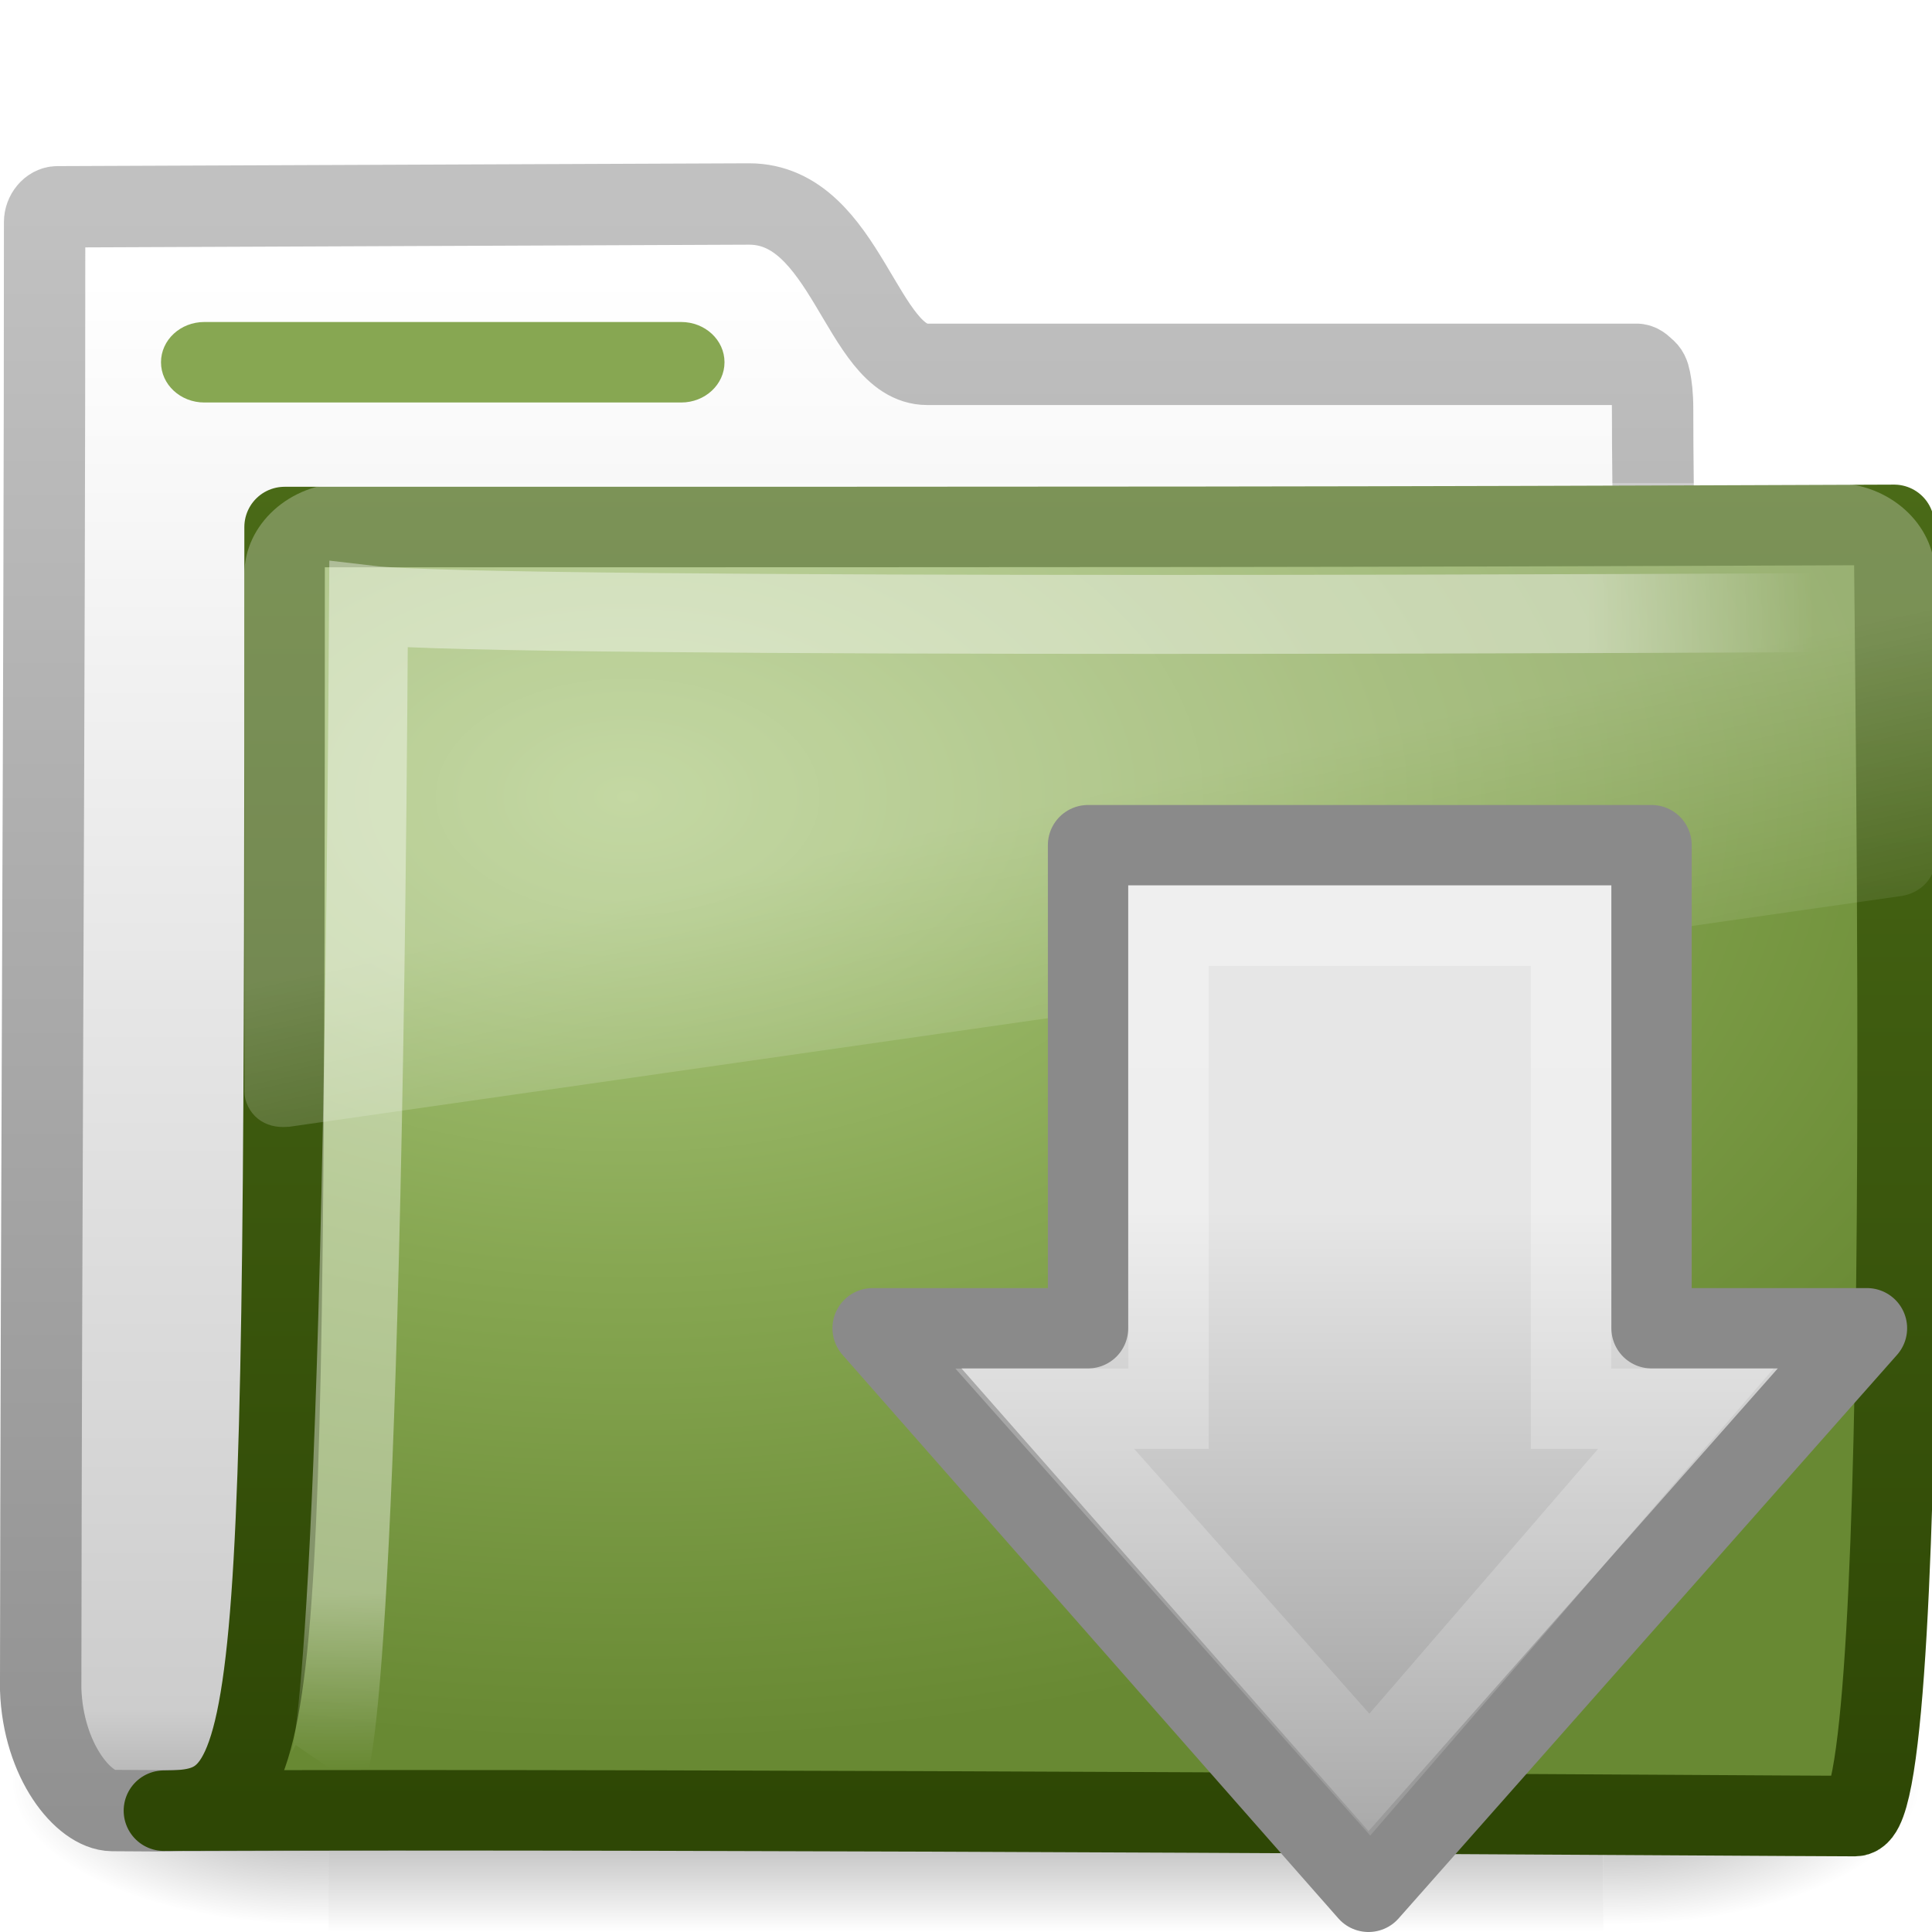
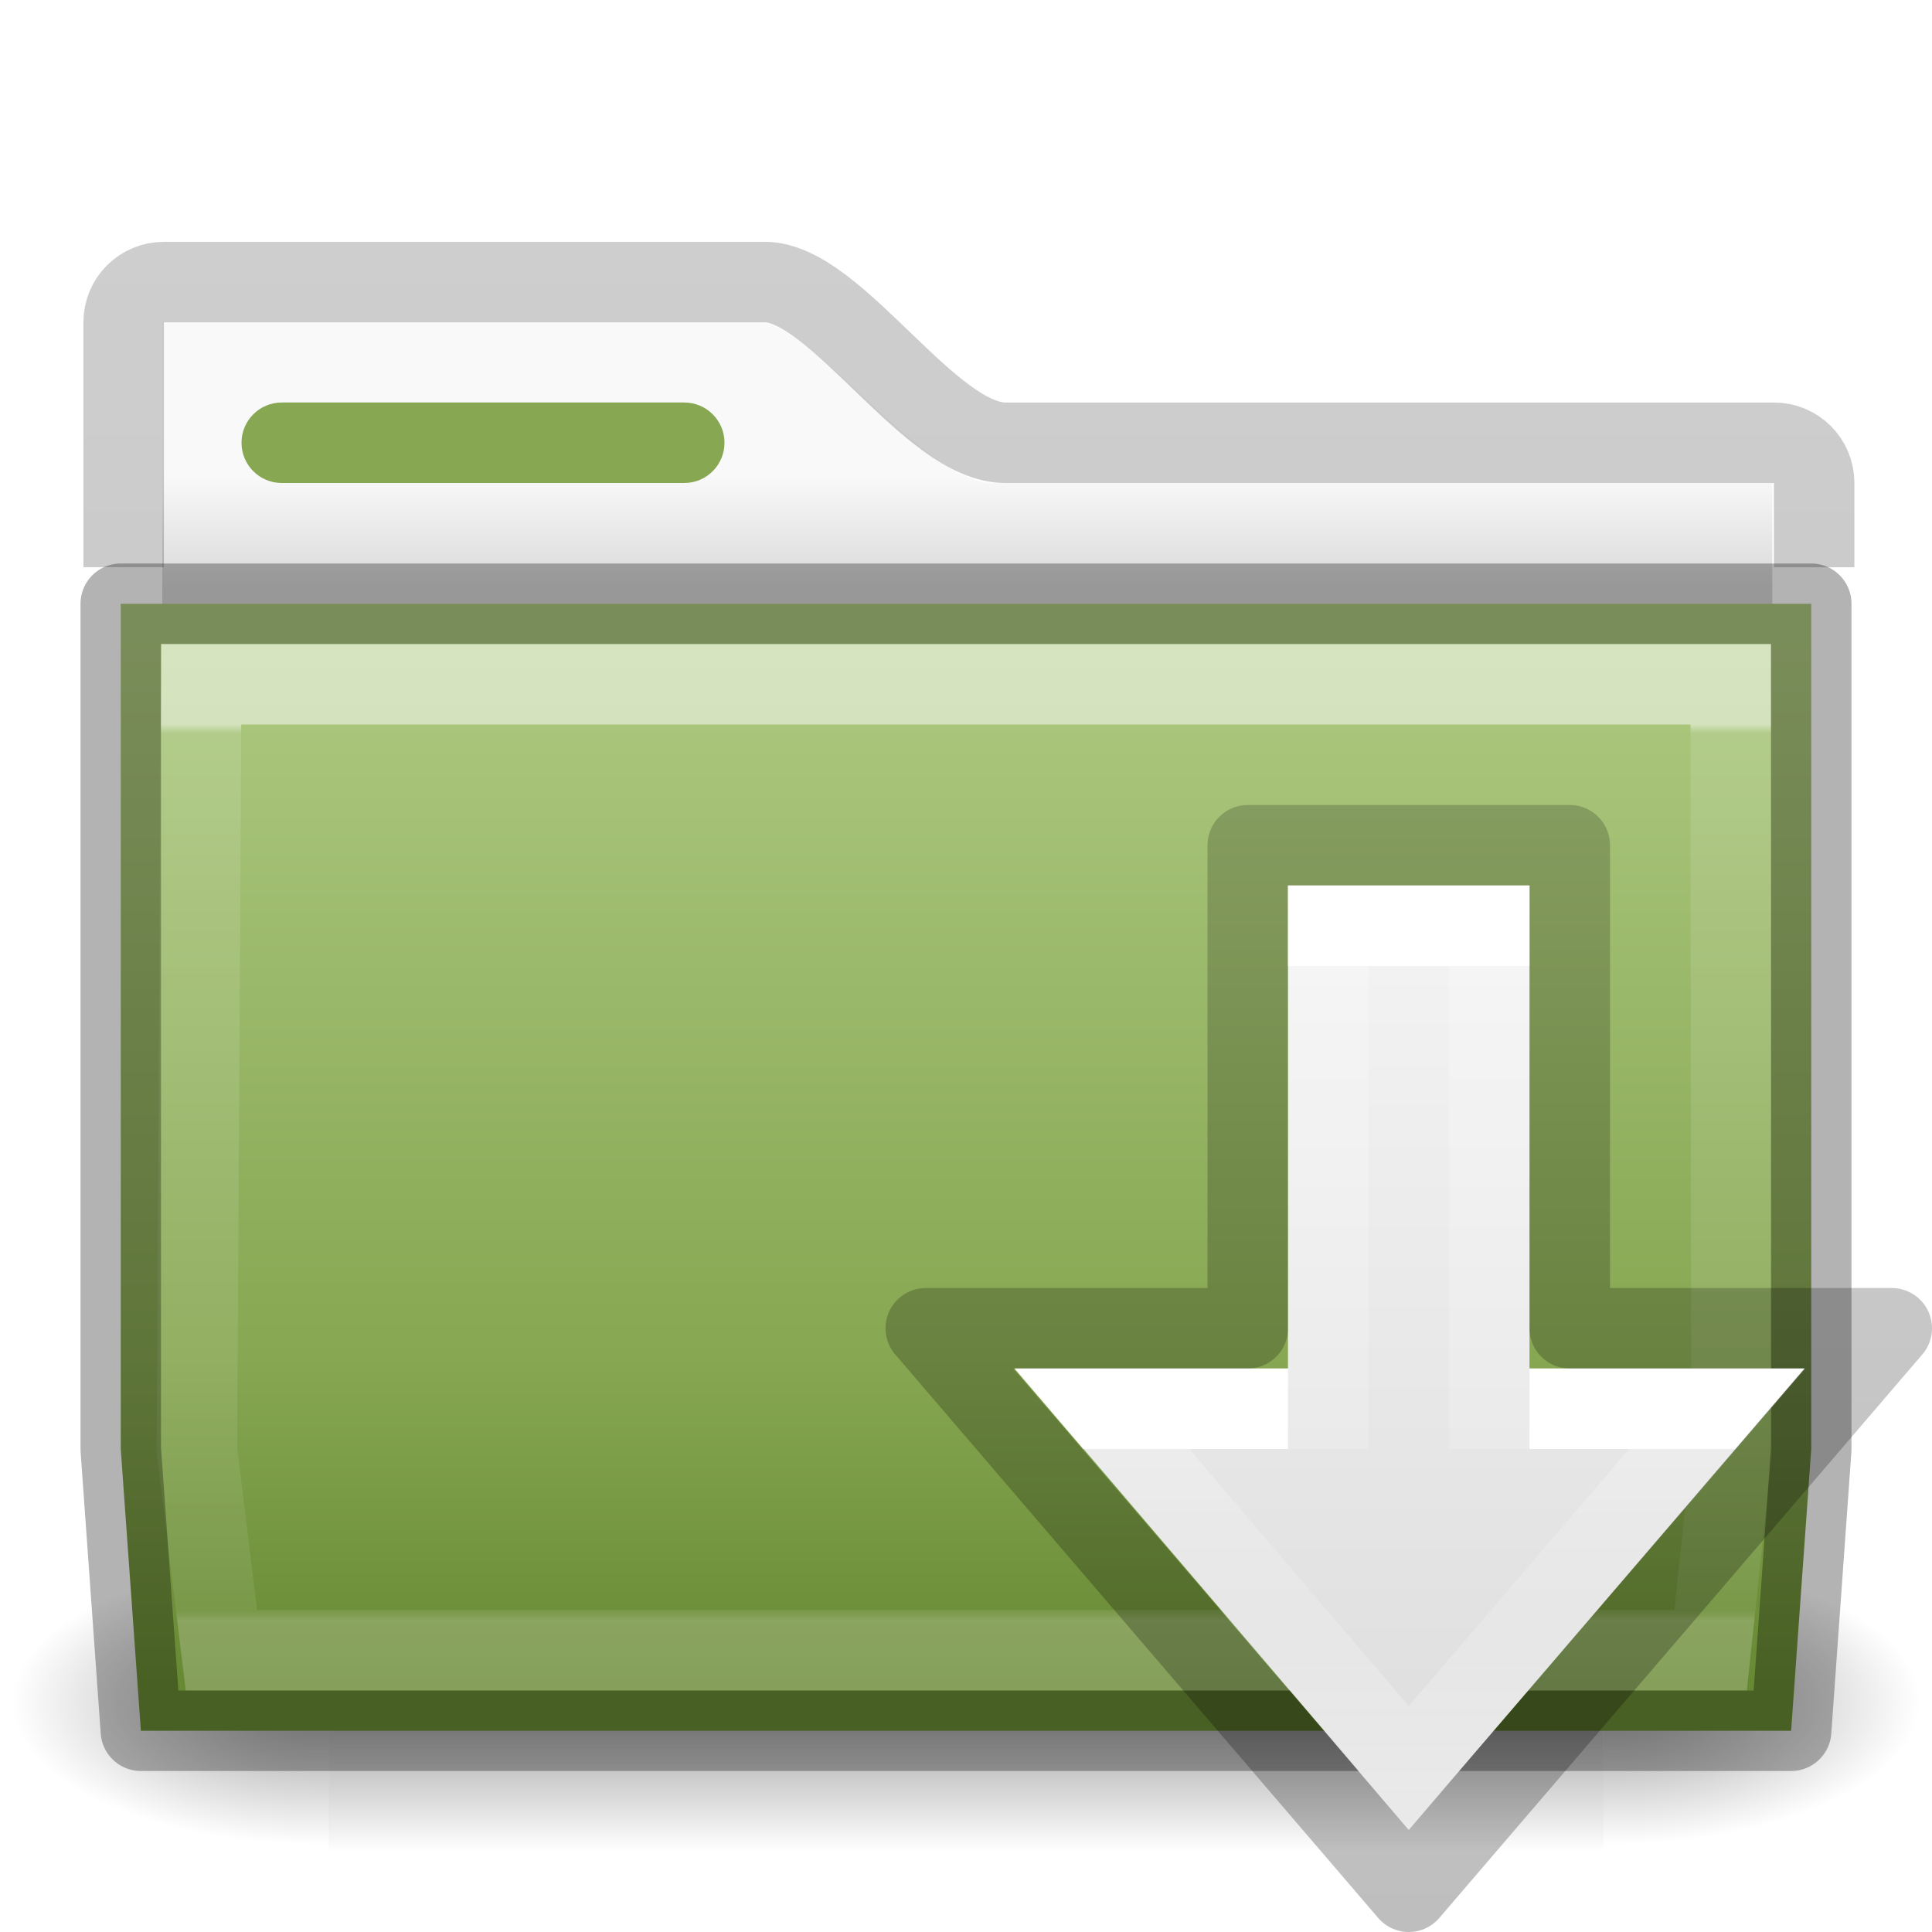
- <svg xmlns="http://www.w3.org/2000/svg" xmlns:xlink="http://www.w3.org/1999/xlink" id="svg3272" height="24" width="24" version="1.0">
-   <defs id="defs3274">
-     <linearGradient id="linearGradient2911" y2="25.411" gradientUnits="userSpaceOnUse" x2="57.726" gradientTransform="matrix(0 .3705 -.36175 0 26.524 7.6679)" y1="25.411" x1="13.472">
-       <stop id="stop4224" style="stop-color:#fff" offset="0" />
-       <stop id="stop4226" style="stop-color:#fff;stop-opacity:0" offset="1" />
+ <svg xmlns="http://www.w3.org/2000/svg" xmlns:xlink="http://www.w3.org/1999/xlink" id="svg10994" height="24" width="24" version="1.1">
+   <defs id="defs10996">
+     <linearGradient id="linearGradient4295">
+       <stop id="stop4297" style="stop-color:#ffffff;stop-opacity:1" offset="0" />
+       <stop id="stop4300" style="stop-color:#ffffff;stop-opacity:0.235" offset="0" />
+       <stop id="stop4302" style="stop-color:#ffffff;stop-opacity:0.157" offset="0.534" />
+       <stop id="stop4304" style="stop-color:#ffffff;stop-opacity:0.392" offset="1" />
    </linearGradient>
-     <linearGradient id="linearGradient2914" y2="20.71" gradientUnits="userSpaceOnUse" x2=".816" gradientTransform="matrix(0 -.31945 -.31335 0 24.502 24.086)" y1="20.71" x1="28.315">
-       <stop id="stop2530" style="stop-color:#e6e6e6" offset="0" />
-       <stop id="stop2532" style="stop-color:#929292" offset="1" />
+     <linearGradient id="linearGradient4280">
+       <stop id="stop4282" offset="0" style="stop-color:#000000;stop-opacity:0.318" />
+       <stop id="stop4284" offset="1" style="stop-color:#000000;stop-opacity:0.239" />
    </linearGradient>
-     <linearGradient id="linearGradient3404" y2="24.628" gradientUnits="userSpaceOnUse" x2="20.055" y1="16.408" x1="18.031">
-       <stop id="stop2687" style="stop-color:#fff;stop-opacity:.275" offset="0" />
-       <stop id="stop2689" style="stop-color:#fff;stop-opacity:.078" offset="1" />
+     <linearGradient gradientTransform="matrix(0.6276264,0,0,0.7245642,2.973068,4.627368)" gradientUnits="userSpaceOnUse" xlink:href="#linearGradient3454-2-5-0-3-4-1" id="linearGradient4440-9" y2="21.387" x2="27.557" y1="6.035" x1="27.557" />
+     <linearGradient id="linearGradient3454-2-5-0-3-4-1">
+       <stop offset="0" style="stop-color:#ffffff;stop-opacity:1" id="stop3456-4-9-38-1-8-8" />
+       <stop offset="0.01" style="stop-color:#ffffff;stop-opacity:0.235" id="stop3458-39-80-3-5-5-8" />
+       <stop offset="0.99" style="stop-color:#ffffff;stop-opacity:0.157" id="stop3460-7-0-2-4-2-7" />
+       <stop offset="1" style="stop-color:#ffffff;stop-opacity:0.392" id="stop3462-0-9-8-7-2-3" />
    </linearGradient>
-     <radialGradient id="radialGradient3402" gradientUnits="userSpaceOnUse" cy="5.593" cx="4.02" gradientTransform="matrix(-.016802 1.3943 -1.7966 -.021651 -5.3658 -19.339)" r="10.273">
-       <stop id="stop3754" style="stop-color:#fff" offset="0" />
-       <stop id="stop3760" style="stop-color:#fff" offset=".848" />
-       <stop id="stop3756" style="stop-color:#fff;stop-opacity:0" offset="1" />
+     <linearGradient id="linearGradient4646-7-4-3-5-6">
+       <stop offset="0" style="stop-color:#f9f9f9;stop-opacity:1" id="stop4648-8-0-3-6-5" />
+       <stop offset="1" style="stop-color:#d8d8d8;stop-opacity:1" id="stop4650-1-7-3-4-8" />
+     </linearGradient>
+     <linearGradient gradientTransform="matrix(2.774389,0,0,1.969706,-1892.179,-872.8854)" gradientUnits="userSpaceOnUse" xlink:href="#linearGradient5048" id="linearGradient3028" y2="609.505" x2="302.857" y1="366.648" x1="302.857" />
+     <linearGradient id="linearGradient5048">
+       <stop offset="0" style="stop-color:#000000;stop-opacity:0" id="stop5050" />
+       <stop offset="0.5" style="stop-color:#000000;stop-opacity:1" id="stop5056" />
+       <stop offset="1" style="stop-color:#000000;stop-opacity:0" id="stop5052" />
+     </linearGradient>
+     <radialGradient gradientTransform="matrix(2.774389,0,0,1.969706,-1891.633,-872.8854)" gradientUnits="userSpaceOnUse" xlink:href="#linearGradient5060" id="radialGradient3030" fy="486.648" fx="605.714" r="117.143" cy="486.648" cx="605.714" />
+     <linearGradient id="linearGradient5060">
+       <stop offset="0" style="stop-color:#000000;stop-opacity:1" id="stop5062" />
+       <stop offset="1" style="stop-color:#000000;stop-opacity:0" id="stop5064" />
+     </linearGradient>
+     <radialGradient gradientTransform="matrix(-2.774389,0,0,1.969706,112.7623,-872.8854)" gradientUnits="userSpaceOnUse" xlink:href="#linearGradient5060" id="radialGradient3032" fy="486.648" fx="605.714" r="117.143" cy="486.648" cx="605.714" />
+     <linearGradient gradientTransform="matrix(0.8074983,0,0,0.833744,104.8767,-8.06984)" gradientUnits="userSpaceOnUse" xlink:href="#linearGradient4280" id="linearGradient18155" y2="13.286" x2="-103.578" y1="36.026" x1="-103.578" />
+     <linearGradient gradientTransform="matrix(0.4761905,0,0,0.4761905,1.734964,-0.2857183)" gradientUnits="userSpaceOnUse" xlink:href="#linearGradient4646-7-4-3-5-6" id="linearGradient5899" y2="16" x2="62.989" y1="13" x1="62.989" />
+     <linearGradient gradientTransform="matrix(0.4587304,0,0,0.4869622,1.130708,-0.4020381)" gradientUnits="userSpaceOnUse" xlink:href="#radialGradient2444" id="linearGradient12481" y2="43.761" x2="35.793" y1="17.118" x1="35.793" />
+     <radialGradient r="23.097" gradientTransform="matrix(1.5647,-9.5143e-8,6.1772e-8,1.0159,-59.14917,8.1461)" cx="63.969" cy="14.113" gradientUnits="userSpaceOnUse" id="radialGradient2444">
+       <stop offset="0" style="stop-color:#ADC980" id="stop3618" />
+       <stop offset="0.688" style="stop-color:#87A752" id="stop3270" />
+       <stop offset="1" style="stop-color:#688933" id="stop3620" />
    </radialGradient>
-     <linearGradient id="linearGradient3400" y2="4.303" gradientUnits="userSpaceOnUse" x2="9.705" gradientTransform="matrix(.99458 0 0 .99458 -19.857 -19.778)" y1="20.882" x1="9.705">
-       <stop id="stop3624" style="stop-color:#2E4705" offset="0" />
-       <stop id="stop3626" style="stop-color:#4A6A17" offset="1" />
+     <linearGradient id="linearGradient3600-4">
+       <stop offset="0" style="stop-color:#f4f4f4;stop-opacity:1" id="stop3602-7" />
+       <stop offset="1" style="stop-color:#dbdbdb;stop-opacity:1" id="stop3604-6" />
    </linearGradient>
-     <radialGradient id="radialGradient3398" gradientUnits="userSpaceOnUse" cy="8.561" cx="7.819" gradientTransform="matrix(1.69 0 0 1.0436 -24.967 -20.534)" r="11.268">
-       <stop id="stop3618" style="stop-color:#ADC980" offset="0" />
-       <stop id="stop3270" style="stop-color:#87A752" offset=".5" />
-       <stop id="stop3620" style="stop-color:#688933" offset="1" />
-     </radialGradient>
-     <linearGradient id="linearGradient3396" y2="23.062" gradientUnits="userSpaceOnUse" x2="9.876" gradientTransform="translate(-19.518 -21.496)" y1="2.602" x1="9.876">
-       <stop id="stop5159" style="stop-color:#c1c1c1" offset="0" />
-       <stop id="stop5161" style="stop-color:#909090" offset="1" />
+     <linearGradient gradientTransform="matrix(0.5660301,0,0,0.5718535,0.2606711,-15.51789)" gradientUnits="userSpaceOnUse" xlink:href="#linearGradient4297-0-6" id="linearGradient3149-7-1-3" y2="67.294" x2="30.858" y1="58.613" x1="30.858" />
+     <linearGradient id="linearGradient4297-0-6">
+       <stop offset="0" style="stop-color:#ffffff;stop-opacity:1" id="stop4299-6-7" />
+       <stop offset="0" style="stop-color:#ffffff;stop-opacity:0.235" id="stop4301-3-5" />
+       <stop offset="0.381" style="stop-color:#ffffff;stop-opacity:0.157" id="stop4303-2-3" />
+       <stop offset="1" style="stop-color:#ffffff;stop-opacity:0.392" id="stop4305-0-5" />
    </linearGradient>
-     <linearGradient id="linearGradient3394" y2="37.503" gradientUnits="userSpaceOnUse" x2="-28.531" gradientTransform="translate(14.86 -35.997)" y1="17.956" x1="-28.531">
-       <stop id="stop11113" style="stop-color:#fff" offset="0" />
-       <stop id="stop11115" style="stop-color:#cdcdcd" offset=".91" />
-       <stop id="stop11117" style="stop-color:#a1a1a1" offset="1" />
-     </linearGradient>
-     <radialGradient id="radialGradient3392" xlink:href="#linearGradient5060" gradientUnits="userSpaceOnUse" cy="486.65" cx="605.71" gradientTransform="matrix(-2.7744 0 0 1.9697 112.76 -872.89)" r="117.14" />
-     <linearGradient id="linearGradient5060">
-       <stop id="stop5062" offset="0" />
-       <stop id="stop5064" style="stop-opacity:0" offset="1" />
-     </linearGradient>
-     <radialGradient id="radialGradient3390" xlink:href="#linearGradient5060" gradientUnits="userSpaceOnUse" cy="486.65" cx="605.71" gradientTransform="matrix(2.7744 0 0 1.9697 -1891.6 -872.89)" r="117.14" />
-     <linearGradient id="linearGradient3388" y2="609.51" gradientUnits="userSpaceOnUse" x2="302.86" gradientTransform="matrix(2.7744 0 0 1.9697 -1892.2 -872.89)" y1="366.65" x1="302.86">
-       <stop id="stop5050" style="stop-opacity:0" offset="0" />
-       <stop id="stop5056" offset=".5" />
-       <stop id="stop5052" style="stop-opacity:0" offset="1" />
-     </linearGradient>
+     <linearGradient gradientTransform="matrix(0.5013388,0,0,0.5891818,2.22607,-15.93421)" gradientUnits="userSpaceOnUse" xlink:href="#linearGradient4295" id="linearGradient3149-7-6" y2="67.294" x2="30.858" y1="47.412" x1="30.858" />
+     <linearGradient y2="24.049" x2="-30.96" y1="55.678" x1="-30.96" gradientTransform="matrix(0.4206529,0,0,0.4332314,29.9849,-0.1885321)" gradientUnits="userSpaceOnUse" id="linearGradient4291" xlink:href="#linearGradient4280" />
+     <linearGradient gradientTransform="matrix(0.3268707,0,0,0.316675,29.90802,8.960159)" gradientUnits="userSpaceOnUse" xlink:href="#linearGradient3600-4" id="linearGradient3016-8-7" y2="45.905" x2="-36.754" y1="6.366" x1="-36.754" />
  </defs>
-   <g id="g2701">
-     <g id="g2902">
-       <g id="g2589" transform="translate(.036304 -1.2166e-7)">
-         <g id="g3377" transform="translate(19.518 21.496)">
-           <g id="g3490" style="stroke-width:1.883" transform="matrix(.54593 0 0 .51685 -20.52 -22.074)">
-             <g id="g5022" style="stroke-width:104.96" transform="matrix(.021652 0 0 .014857 43.008 42.685)">
-               <rect id="rect2527" style="opacity:.402;fill:url(#linearGradient3388)" height="478.36" width="1339.6" y="-150.7" x="-1559.3" />
-               <path id="path2529" style="opacity:.402;fill:url(#radialGradient3390)" d="m-219.62-150.68v478.33c142.88 0.9 345.4-107.17 345.4-239.2 0-132.02-159.44-239.13-345.4-239.13z" />
-               <path id="path2531" style="opacity:.402;fill:url(#radialGradient3392)" d="m-1559.3-150.68v478.33c-142.8 0.9-345.4-107.17-345.4-239.2 0-132.02 159.5-239.13 345.4-239.13z" />
-             </g>
-           </g>
-           <path id="path3496" style="stroke-linejoin:round;stroke:url(#linearGradient3396);stroke-linecap:round;stroke-width:1.011;fill:url(#linearGradient3394)" d="m-18.841-18.927c-0.085 0-0.159 0.093-0.159 0.189 0 5.869-0.043 12.244-0.049 18.225 0.029 0.895 0.537 1.505 0.89 1.508 1.013 0.009 0.539-0.004 1.048-0 6.471-0.016 13.579-0.078 20.05-0.094 0.054 0.007-1.477-0.108-1.462-1.446 0-4.673-0.502-11.187-0.502-15.86 0-0.187-0.015-0.291-0.032-0.377-0.013-0.066-0.029-0.099-0.064-0.125-0.028-0.025-0.055-0.057-0.095-0.063h-8.82c-0.815 0-1.002-1.992-2.213-1.992l-8.592 0.035z" />
-           <path id="path3498" style="stroke-linejoin:round;stroke:url(#linearGradient3400);stroke-linecap:round;fill:url(#radialGradient3398)" d="m-16.019-14.949c10.57 0 13.031 0.001 19.994-0.027-0 1.57 0.258 16.04-0.484 16.04-0.714-0-14.046-0.095-21.009-0.067 1.472 0 1.499-0.623 1.499-15.946z" />
-           <path id="path3211" style="opacity:.4;stroke:url(#radialGradient3402);stroke-width:.981;fill:none" d="m3.421-13.887s-16.832 0.093-18.397-0.093c-0.083 13.83-0.501 14.439-0.501 14.439" />
-           <path id="path2608" style="fill:url(#linearGradient3404);fill-rule:evenodd" d="m3.219 5.344c-1.539 0-2.813 1.274-2.813 2.812l0 16c0.006 0.286 0.148 0.613 0.375 0.813 0.227 0.2 0.516 0.284 0.844 0.25h0.031l45-7.125c0.522-0.083 0.93-0.535 0.938-1.063v-8.875c0-1.539-1.274-2.812-2.813-2.812h-41.562-0z" transform="matrix(.44503 0 0 .40237 -16.699 -17.646)" />
-         </g>
-       </g>
-       <rect id="rect2545" style="display:block;fill:#87A752" rx=".538" ry=".5" height="1" width="7" y="4" x="2" />
+   <path style="color:#000000;clip-rule:nonzero;display:inline;overflow:visible;visibility:visible;opacity:1;isolation:auto;mix-blend-mode:normal;color-interpolation:sRGB;color-interpolation-filters:linearRGB;solid-color:#000000;solid-opacity:1;fill:url(#linearGradient5899);fill-opacity:1;fill-rule:nonzero;stroke:none;stroke-width:1;stroke-linecap:butt;stroke-linejoin:miter;stroke-miterlimit:4;stroke-dasharray:none;stroke-dashoffset:0;stroke-opacity:1;marker:none;color-rendering:auto;image-rendering:auto;shape-rendering:auto;text-rendering:auto;enable-background:accumulate" d="m 2.016,4 0,4.615 20,0 0,-2.615 -9.683,0 C 11.488,6 10.074,4 9.412,4 Z" id="rect4598" />
+   <g transform="matrix(0.5459263,0,0,0.5168524,-0.9657318,-1.578182)" id="g3490" style="stroke-width:1.883;stroke-miterlimit:4;stroke-dasharray:none">
+     <g transform="matrix(0.02165152,0,0,0.01485743,43.0076,42.68539)" id="g5022" style="display:inline;stroke-width:104.962;stroke-miterlimit:4;stroke-dasharray:none">
+       <rect width="1339.633" height="478.357" x="-1559.252" y="-150.697" id="rect4173-4" style="display:inline;overflow:visible;visibility:visible;opacity:0.402;fill:url(#linearGradient3028);fill-opacity:1;fill-rule:nonzero;stroke:none;stroke-width:104.962;marker:none" />
+       <path d="m -219.619,-150.68 c 0,0 0,478.331 0,478.331 142.874,0.9 345.4,-107.17 345.4,-239.196 0,-132.027 -159.437,-239.135 -345.4,-239.135 z" id="path5058-9" style="display:inline;overflow:visible;visibility:visible;opacity:0.402;fill:url(#radialGradient3030);fill-opacity:1;fill-rule:nonzero;stroke:none;stroke-width:104.962;marker:none" />
+       <path d="m -1559.252,-150.68 c 0,0 0,478.331 0,478.331 -142.874,0.9 -345.4,-107.17 -345.4,-239.196 0,-132.027 159.437,-239.135 345.4,-239.135 z" id="path5018-53" style="display:inline;overflow:visible;visibility:visible;opacity:0.402;fill:url(#radialGradient3032);fill-opacity:1;fill-rule:nonzero;stroke:none;stroke-width:104.962;marker:none" />
    </g>
  </g>
-   <path id="path3288" style="stroke-linejoin:round;stroke:#8a8a8a;stroke-linecap:round;stroke-width:.998;fill:url(#linearGradient2914)" d="m23.192 16.5l-6.192 7.001-6.16-7.001h2.676v-6.001h7v6.001h2.676z" />
-   <path id="path3290" style="opacity:0.354;stroke:url(#linearGradient2911);stroke-width:.998;fill:none" d="m20.942 17.5l-3.926 4.545-4.037-4.545h1.537v-6h5v6h1.426z" />
+   <path d="m 22.536,7.047 0,-1.047 c 0,-0.277 -0.223,-0.5 -0.5,-0.5 l -9.536,0 c -0.942,0.017 -2.11,-1.996 -3,-1.996 l -7.464,0 c -0.277,0 -0.5,0.223 -0.5,0.5 l 2.982e-4,3.042" id="rect3186" style="color:#000000;clip-rule:nonzero;display:inline;overflow:visible;visibility:visible;opacity:0.8;isolation:auto;mix-blend-mode:normal;color-interpolation:sRGB;color-interpolation-filters:linearRGB;solid-color:#000000;solid-opacity:1;fill:none;fill-opacity:1;fill-rule:nonzero;stroke:url(#linearGradient18155);stroke-width:1;stroke-linecap:butt;stroke-linejoin:miter;stroke-miterlimit:4;stroke-dasharray:none;stroke-dashoffset:0;stroke-opacity:1;marker:none;color-rendering:auto;image-rendering:auto;shape-rendering:auto;text-rendering:auto;enable-background:accumulate" />
+   <path id="rect4198" d="M 1.5,7.5 1.5,8 1.5,18 1.75,21.5 22.25,21.5 22.5,18 22.5,7.5 Z" style="color:#000000;font-style:normal;font-variant:normal;font-weight:normal;font-stretch:normal;font-size:medium;line-height:normal;font-family:sans-serif;text-indent:0;text-align:start;text-decoration:none;text-decoration-line:none;text-decoration-style:solid;text-decoration-color:#000000;letter-spacing:normal;word-spacing:normal;text-transform:none;direction:ltr;block-progression:tb;writing-mode:lr-tb;baseline-shift:baseline;text-anchor:start;white-space:normal;clip-rule:nonzero;display:inline;overflow:visible;visibility:visible;opacity:1;isolation:auto;mix-blend-mode:normal;color-interpolation:sRGB;color-interpolation-filters:linearRGB;solid-color:#000000;solid-opacity:1;fill:url(#linearGradient12481);fill-opacity:1;fill-rule:nonzero;stroke:none;stroke-width:1;stroke-linecap:butt;stroke-linejoin:miter;stroke-miterlimit:4;stroke-dasharray:none;stroke-dashoffset:0;stroke-opacity:1;color-rendering:auto;image-rendering:auto;shape-rendering:auto;text-rendering:auto;enable-background:accumulate;marker:none;filter-blend-mode:normal;filter-gaussianBlur-deviation:0" />
+   <path d="M 2.5,8.5 2.446,18.005 2.75,20.5 l 18.5,0 0.259,-2.444 L 21.5,8.5 Z" id="path3309-8" style="color:#000000;display:inline;overflow:visible;visibility:visible;opacity:0.5;fill:none;stroke:url(#linearGradient4440-9);stroke-width:1;stroke-linecap:round;stroke-linejoin:miter;stroke-miterlimit:4;stroke-dasharray:none;stroke-dashoffset:0;stroke-opacity:1;marker:none;enable-background:accumulate" />
+   <rect id="rect2892" style="display:block;fill:#87a752" rx="0.5" ry="0.5" height="1" width="6" y="5" x="3" />
+   <path id="rect4198-7" d="M 1.5,7.5 1.5,8 1.5,18 1.75,21.5 22.25,21.5 22.5,18 22.5,7.5 Z" style="color:#000000;font-style:normal;font-variant:normal;font-weight:normal;font-stretch:normal;font-size:medium;line-height:normal;font-family:sans-serif;text-indent:0;text-align:start;text-decoration:none;text-decoration-line:none;text-decoration-style:solid;text-decoration-color:#000000;letter-spacing:normal;word-spacing:normal;text-transform:none;direction:ltr;block-progression:tb;writing-mode:lr-tb;baseline-shift:baseline;text-anchor:start;white-space:normal;clip-rule:nonzero;display:inline;overflow:visible;visibility:visible;opacity:0.3;isolation:auto;mix-blend-mode:normal;color-interpolation:sRGB;color-interpolation-filters:linearRGB;solid-color:#000000;solid-opacity:1;fill:none;fill-opacity:1;fill-rule:nonzero;stroke:#000000;stroke-width:1;stroke-linecap:round;stroke-linejoin:round;stroke-miterlimit:4;stroke-dasharray:none;stroke-dashoffset:0;stroke-opacity:1;marker:none;color-rendering:auto;image-rendering:auto;shape-rendering:auto;text-rendering:auto;enable-background:accumulate;filter-blend-mode:normal;filter-gaussianBlur-deviation:0" />
+   <path d="M 12.608,17 17.5,22.728 22.422,17 19,17 l 0,-6 -3,0 0,6 z" id="path3288-2-2-3" style="color:#000000;clip-rule:nonzero;display:inline;overflow:visible;visibility:visible;opacity:1;isolation:auto;mix-blend-mode:normal;color-interpolation:sRGB;color-interpolation-filters:linearRGB;solid-color:#000000;solid-opacity:1;fill:url(#linearGradient3016-8-7);fill-opacity:1;fill-rule:nonzero;stroke:none;stroke-width:1;stroke-linecap:butt;stroke-linejoin:miter;stroke-miterlimit:4;stroke-dasharray:none;stroke-dashoffset:0;stroke-opacity:1;marker:none;color-rendering:auto;image-rendering:auto;shape-rendering:auto;text-rendering:auto;enable-background:accumulate" />
+   <path d="M 11.5,16.5 17.5,23.5 23.5,16.5 l -4,0 0,-6 -4,0 0,6 z" id="path3288-2-2-7-6" style="color:#000000;clip-rule:nonzero;display:inline;overflow:visible;visibility:visible;opacity:0.8;isolation:auto;mix-blend-mode:normal;color-interpolation:sRGB;color-interpolation-filters:linearRGB;solid-color:#000000;solid-opacity:1;fill:none;fill-opacity:1;fill-rule:nonzero;stroke:url(#linearGradient4291);stroke-width:1;stroke-linecap:butt;stroke-linejoin:round;stroke-miterlimit:4;stroke-dasharray:none;stroke-dashoffset:0;stroke-opacity:1;marker:none;color-rendering:auto;image-rendering:auto;shape-rendering:auto;text-rendering:auto;enable-background:accumulate" />
+   <path d="m 18.5,18 0,-6.5 -2,0 0,6.5" id="path3288-2-2-8-0" style="color:#000000;display:block;overflow:visible;visibility:visible;opacity:1;fill:none;stroke:url(#linearGradient3149-7-6);stroke-width:1;stroke-linecap:butt;stroke-linejoin:miter;stroke-miterlimit:7;stroke-dasharray:none;stroke-dashoffset:0;stroke-opacity:1;marker:none;enable-background:accumulate" />
+   <path d="m 16,17.5 -2.313,0 L 17.5,21.962 21.325,17.5 19,17.5" id="path3288-2-2-8-6-6" style="color:#000000;display:block;overflow:visible;visibility:visible;opacity:1;fill:none;stroke:url(#linearGradient3149-7-1-3);stroke-width:1;stroke-linecap:butt;stroke-linejoin:miter;stroke-miterlimit:7;stroke-dasharray:none;stroke-dashoffset:0;stroke-opacity:1;marker:none;enable-background:accumulate" />
</svg>
